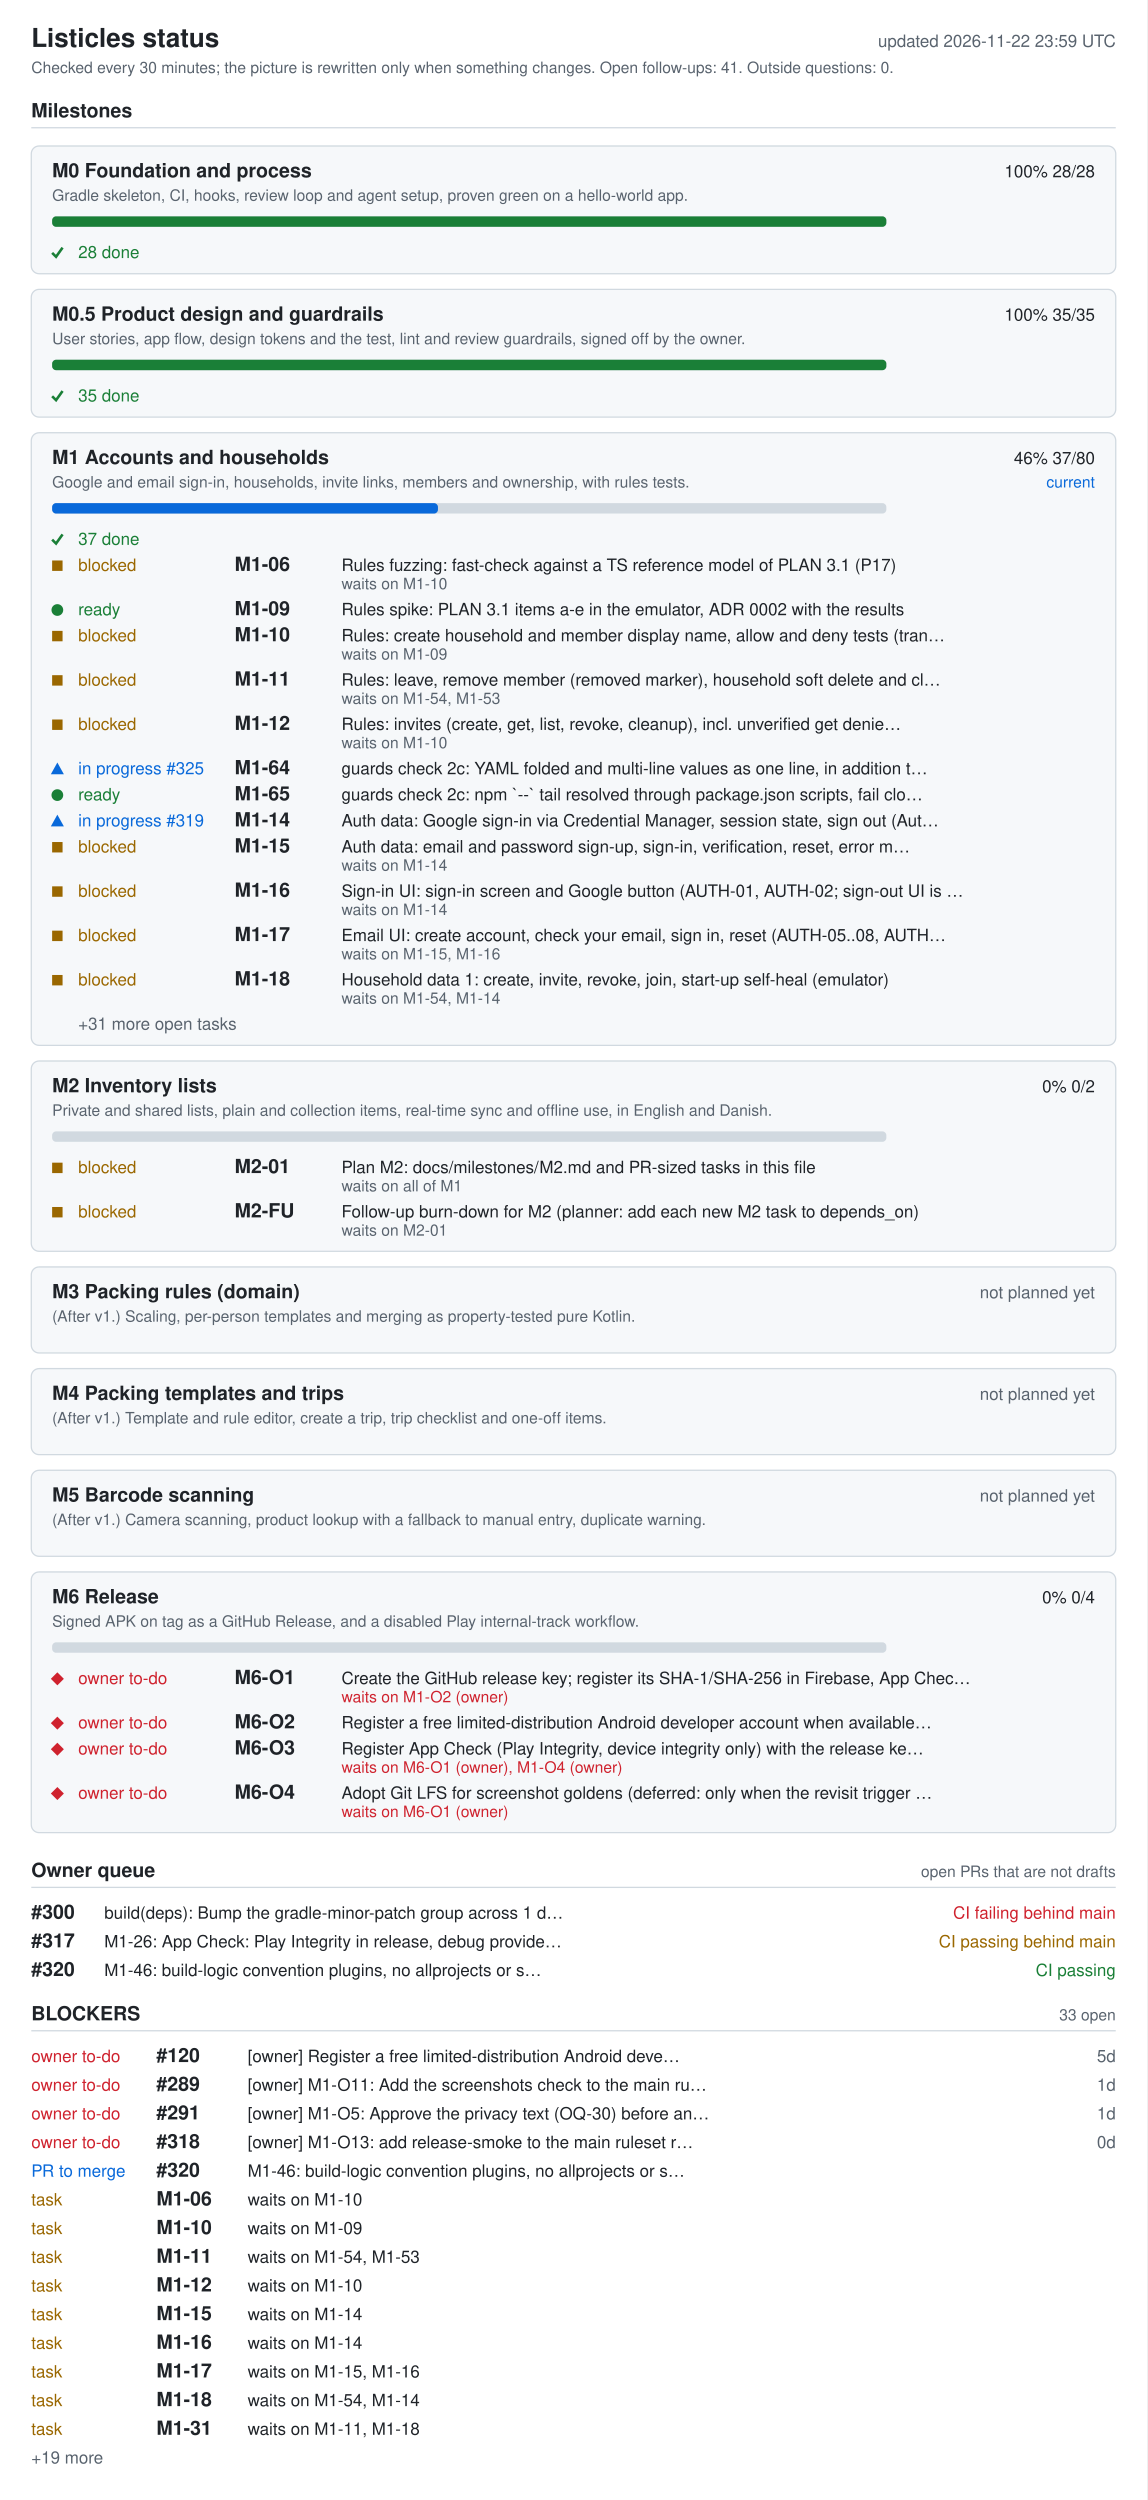
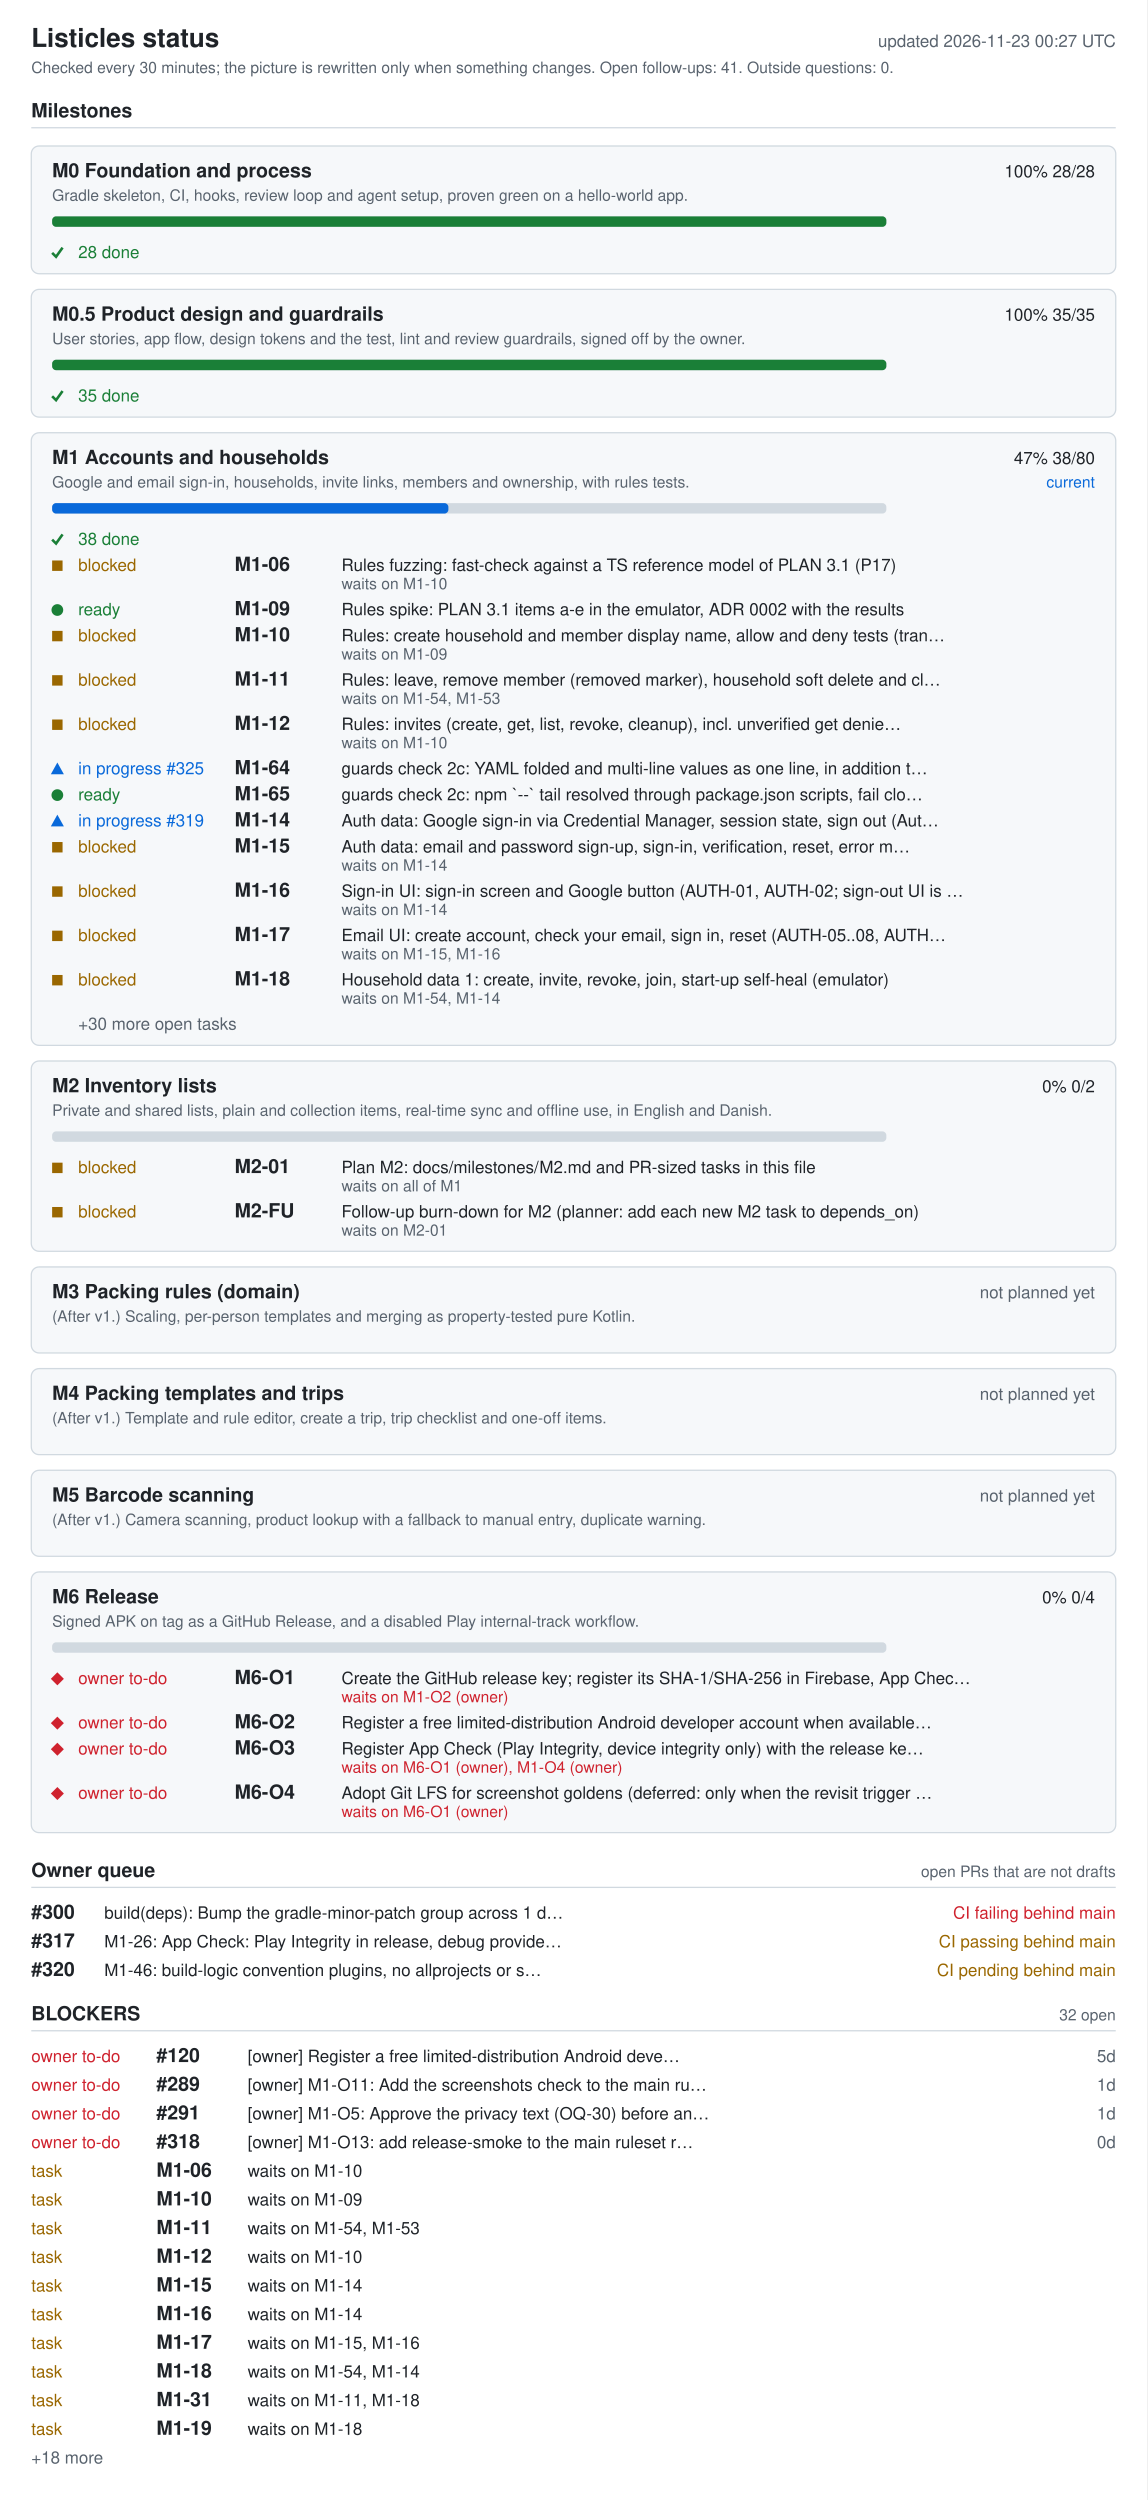
<svg xmlns="http://www.w3.org/2000/svg" width="880" height="1918" viewBox="0 0 880 1918" role="img" aria-labelledby="ti de">
  <style>.bg{fill:#fff}.card{fill:#f6f8fa}rect.card{stroke:#d1d9e0}.tick{stroke:#1a7f37;fill:none;stroke-width:2}.fg{fill:#1f2328}.muted{fill:#59636e}.track{fill:#d1d9e0}.bar{fill:#0969da}.full{fill:#1a7f37}.ok{fill:#1a7f37}.info{fill:#0969da}.warn{fill:#9a6700}.bad{fill:#cf222e}.rule{stroke:#d1d9e0}text{font-family:-apple-system,BlinkMacSystemFont,'Segoe UI',Helvetica,Arial,sans-serif;font-size:13px}.h{font-size:15px;font-weight:600}.t{font-size:20px;font-weight:600}.s{font-size:12px}@media (prefers-color-scheme: dark){.bg{fill:#0d1117}.card{fill:#161b22}rect.card{stroke:#30363d}.tick{stroke:#3fb950}.fg{fill:#e6edf3}.muted{fill:#9198a1}.track{fill:#30363d}.bar{fill:#4493f8}.full{fill:#3fb950}.ok{fill:#3fb950}.info{fill:#4493f8}.warn{fill:#d29922}.bad{fill:#f85149}.rule{stroke:#30363d}}</style>
  <rect width="880" height="1918" class="bg" />
  <text x="24" y="36" class="fg t">Listicles status</text>
-   <text x="856" y="36" class="muted" text-anchor="end" id="generated">updated 2026-11-22 23:59 UTC</text>
+   <text x="856" y="36" class="muted" text-anchor="end" id="generated">updated 2026-11-23 00:27 UTC</text>
  <text x="24" y="56" class="muted s">Checked every 30 minutes; the picture is rewritten only when something changes. Open follow-ups: 41. Outside questions: 0.</text>
  <text x="24" y="90" class="fg h">Milestones</text>
  <line x1="24" y1="98" x2="856" y2="98" class="rule" />
  <rect x="24" y="112" width="832" height="98" rx="6" class="card" />
  <text x="40" y="136" class="fg h">M0 Foundation and process</text>
  <text x="840" y="136" class="fg" text-anchor="end">100%  28/28</text>
  <text x="40" y="154" class="muted s">Gradle skeleton, CI, hooks, review loop and agent setup, proven green on a hello-world app.</text>
  <rect x="40" y="166" width="640" height="8" rx="3" class="track" />
  <rect x="40" y="166" width="640" height="8" rx="3" class="full" />
  <polyline points="40,194 43,197 48,190" class="tick mk-done" />
  <text x="60" y="198" class="ok">28 done</text>
  <rect x="24" y="222" width="832" height="98" rx="6" class="card" />
  <text x="40" y="246" class="fg h">M0.5 Product design and guardrails</text>
  <text x="840" y="246" class="fg" text-anchor="end">100%  35/35</text>
  <text x="40" y="264" class="muted s">User stories, app flow, design tokens and the test, lint and review guardrails, signed off by the owner.</text>
  <rect x="40" y="276" width="640" height="8" rx="3" class="track" />
  <rect x="40" y="276" width="640" height="8" rx="3" class="full" />
  <polyline points="40,304 43,307 48,300" class="tick mk-done" />
  <text x="60" y="308" class="ok">35 done</text>
  <rect x="24" y="332" width="832" height="470" rx="6" class="card" />
  <text x="40" y="356" class="fg h">M1 Accounts and households</text>
-   <text x="840" y="356" class="fg" text-anchor="end">46%  37/80</text>
+   <text x="840" y="356" class="fg" text-anchor="end">47%  38/80</text>
  <text x="840" y="374" class="info s" text-anchor="end">current</text>
  <text x="40" y="374" class="muted s">Google and email sign-in, households, invite links, members and ownership, with rules tests.</text>
  <rect x="40" y="386" width="640" height="8" rx="3" class="track" />
-   <rect x="40" y="386" width="296" height="8" rx="3" class="bar" />
+   <rect x="40" y="386" width="304" height="8" rx="3" class="bar" />
  <polyline points="40,414 43,417 48,410" class="tick mk-done" />
-   <text x="60" y="418" class="ok">37 done</text>
+   <text x="60" y="418" class="ok">38 done</text>
  <rect x="40" y="430" width="8" height="8" class="warn mk-blocked" />
  <text x="60" y="438" class="warn">blocked</text>
  <text x="180" y="438" class="fg h">M1-06</text>
  <text x="262" y="438" class="fg">Rules fuzzing: fast-check against a TS reference model of PLAN 3.1 (P17)</text>
  <text x="262" y="452" class="muted s">waits on M1-10</text>
  <circle cx="44" cy="468" r="4.5" class="ok mk-ready" />
  <text x="60" y="472" class="ok">ready</text>
  <text x="180" y="472" class="fg h">M1-09</text>
  <text x="262" y="472" class="fg">Rules spike: PLAN 3.1 items a-e in the emulator, ADR 0002 with the results</text>
  <rect x="40" y="484" width="8" height="8" class="warn mk-blocked" />
  <text x="60" y="492" class="warn">blocked</text>
  <text x="180" y="492" class="fg h">M1-10</text>
  <text x="262" y="492" class="fg">Rules: create household and member display name, allow and deny tests (tran…</text>
  <text x="262" y="506" class="muted s">waits on M1-09</text>
  <rect x="40" y="518" width="8" height="8" class="warn mk-blocked" />
  <text x="60" y="526" class="warn">blocked</text>
  <text x="180" y="526" class="fg h">M1-11</text>
  <text x="262" y="526" class="fg">Rules: leave, remove member (removed marker), household soft delete and cl…</text>
  <text x="262" y="540" class="muted s">waits on M1-54, M1-53</text>
  <rect x="40" y="552" width="8" height="8" class="warn mk-blocked" />
  <text x="60" y="560" class="warn">blocked</text>
  <text x="180" y="560" class="fg h">M1-12</text>
  <text x="262" y="560" class="fg">Rules: invites (create, get, list, revoke, cleanup), incl. unverified get denie…</text>
  <text x="262" y="574" class="muted s">waits on M1-10</text>
  <polygon points="39,594 49,594 44,585" class="info mk-progress" />
  <text x="60" y="594" class="info">in progress #325</text>
  <text x="180" y="594" class="fg h">M1-64</text>
  <text x="262" y="594" class="fg">guards check 2c: YAML folded and multi-line values as one line, in addition t…</text>
  <circle cx="44" cy="610" r="4.5" class="ok mk-ready" />
  <text x="60" y="614" class="ok">ready</text>
  <text x="180" y="614" class="fg h">M1-65</text>
  <text x="262" y="614" class="fg">guards check 2c: npm `--` tail resolved through package.json scripts, fail clo…</text>
  <polygon points="39,634 49,634 44,625" class="info mk-progress" />
  <text x="60" y="634" class="info">in progress #319</text>
  <text x="180" y="634" class="fg h">M1-14</text>
  <text x="262" y="634" class="fg">Auth data: Google sign-in via Credential Manager, session state, sign out (Aut…</text>
  <rect x="40" y="646" width="8" height="8" class="warn mk-blocked" />
  <text x="60" y="654" class="warn">blocked</text>
  <text x="180" y="654" class="fg h">M1-15</text>
  <text x="262" y="654" class="fg">Auth data: email and password sign-up, sign-in, verification, reset, error m…</text>
  <text x="262" y="668" class="muted s">waits on M1-14</text>
  <rect x="40" y="680" width="8" height="8" class="warn mk-blocked" />
  <text x="60" y="688" class="warn">blocked</text>
  <text x="180" y="688" class="fg h">M1-16</text>
  <text x="262" y="688" class="fg">Sign-in UI: sign-in screen and Google button (AUTH-01, AUTH-02; sign-out UI is …</text>
  <text x="262" y="702" class="muted s">waits on M1-14</text>
  <rect x="40" y="714" width="8" height="8" class="warn mk-blocked" />
  <text x="60" y="722" class="warn">blocked</text>
  <text x="180" y="722" class="fg h">M1-17</text>
  <text x="262" y="722" class="fg">Email UI: create account, check your email, sign in, reset (AUTH-05..08, AUTH…</text>
  <text x="262" y="736" class="muted s">waits on M1-15, M1-16</text>
  <rect x="40" y="748" width="8" height="8" class="warn mk-blocked" />
  <text x="60" y="756" class="warn">blocked</text>
  <text x="180" y="756" class="fg h">M1-18</text>
  <text x="262" y="756" class="fg">Household data 1: create, invite, revoke, join, start-up self-heal (emulator)</text>
  <text x="262" y="770" class="muted s">waits on M1-54, M1-14</text>
-   <text x="60" y="790" class="muted">+31 more open tasks</text>
+   <text x="60" y="790" class="muted">+30 more open tasks</text>
  <rect x="24" y="814" width="832" height="146" rx="6" class="card" />
  <text x="40" y="838" class="fg h">M2 Inventory lists</text>
  <text x="840" y="838" class="fg" text-anchor="end">0%  0/2</text>
  <text x="40" y="856" class="muted s">Private and shared lists, plain and collection items, real-time sync and offline use, in English and Danish.</text>
  <rect x="40" y="868" width="640" height="8" rx="3" class="track" />
  <rect x="40" y="892" width="8" height="8" class="warn mk-blocked" />
  <text x="60" y="900" class="warn">blocked</text>
  <text x="180" y="900" class="fg h">M2-01</text>
  <text x="262" y="900" class="fg">Plan M2: docs/milestones/M2.md and PR-sized tasks in this file</text>
  <text x="262" y="914" class="muted s">waits on all of M1</text>
  <rect x="40" y="926" width="8" height="8" class="warn mk-blocked" />
  <text x="60" y="934" class="warn">blocked</text>
  <text x="180" y="934" class="fg h">M2-FU</text>
  <text x="262" y="934" class="fg">Follow-up burn-down for M2 (planner: add each new M2 task to depends_on)</text>
  <text x="262" y="948" class="muted s">waits on M2-01</text>
  <rect x="24" y="972" width="832" height="66" rx="6" class="card" />
  <text x="40" y="996" class="fg h">M3 Packing rules (domain)</text>
  <text x="840" y="996" class="muted" text-anchor="end">not planned yet</text>
  <text x="40" y="1014" class="muted s">(After v1.) Scaling, per-person templates and merging as property-tested pure Kotlin.</text>
  <rect x="24" y="1050" width="832" height="66" rx="6" class="card" />
  <text x="40" y="1074" class="fg h">M4 Packing templates and trips</text>
  <text x="840" y="1074" class="muted" text-anchor="end">not planned yet</text>
  <text x="40" y="1092" class="muted s">(After v1.) Template and rule editor, create a trip, trip checklist and one-off items.</text>
  <rect x="24" y="1128" width="832" height="66" rx="6" class="card" />
  <text x="40" y="1152" class="fg h">M5 Barcode scanning</text>
  <text x="840" y="1152" class="muted" text-anchor="end">not planned yet</text>
  <text x="40" y="1170" class="muted s">(After v1.) Camera scanning, product lookup with a fallback to manual entry, duplicate warning.</text>
  <rect x="24" y="1206" width="832" height="200" rx="6" class="card" />
  <text x="40" y="1230" class="fg h">M6 Release</text>
  <text x="840" y="1230" class="fg" text-anchor="end">0%  0/4</text>
  <text x="40" y="1248" class="muted s">Signed APK on tag as a GitHub Release, and a disabled Play internal-track workflow.</text>
  <rect x="40" y="1260" width="640" height="8" rx="3" class="track" />
  <polygon points="39,1288 44,1283 49,1288 44,1293" class="bad mk-owner" />
  <text x="60" y="1292" class="bad">owner to-do</text>
  <text x="180" y="1292" class="fg h">M6-O1</text>
  <text x="262" y="1292" class="fg">Create the GitHub release key; register its SHA-1/SHA-256 in Firebase, App Chec…</text>
  <text x="262" y="1306" class="bad s">waits on M1-O2 (owner)</text>
  <polygon points="39,1322 44,1317 49,1322 44,1327" class="bad mk-owner" />
  <text x="60" y="1326" class="bad">owner to-do</text>
  <text x="180" y="1326" class="fg h">M6-O2</text>
  <text x="262" y="1326" class="fg">Register a free limited-distribution Android developer account when available…</text>
  <polygon points="39,1342 44,1337 49,1342 44,1347" class="bad mk-owner" />
  <text x="60" y="1346" class="bad">owner to-do</text>
  <text x="180" y="1346" class="fg h">M6-O3</text>
  <text x="262" y="1346" class="fg">Register App Check (Play Integrity, device integrity only) with the release ke…</text>
  <text x="262" y="1360" class="bad s">waits on M6-O1 (owner), M1-O4 (owner)</text>
  <polygon points="39,1376 44,1371 49,1376 44,1381" class="bad mk-owner" />
  <text x="60" y="1380" class="bad">owner to-do</text>
  <text x="180" y="1380" class="fg h">M6-O4</text>
  <text x="262" y="1380" class="fg">Adopt Git LFS for screenshot goldens (deferred: only when the revisit trigger …</text>
  <text x="262" y="1394" class="bad s">waits on M6-O1 (owner)</text>
  <text x="24" y="1440" class="fg h">Owner queue</text>
  <text x="856" y="1440" class="muted s" text-anchor="end">open PRs that are not drafts</text>
  <line x1="24" y1="1448" x2="856" y2="1448" class="rule" />
  <text x="24" y="1472" class="fg h">#300</text>
  <text x="80" y="1472" class="fg">build(deps): Bump the gradle-minor-patch group across 1 d…</text>
  <text x="856" y="1472" class="bad" text-anchor="end">CI failing  behind main</text>
  <text x="24" y="1494" class="fg h">#317</text>
  <text x="80" y="1494" class="fg">M1-26: App Check: Play Integrity in release, debug provide…</text>
  <text x="856" y="1494" class="warn" text-anchor="end">CI passing  behind main</text>
  <text x="24" y="1516" class="fg h">#320</text>
  <text x="80" y="1516" class="fg">M1-46: build-logic convention plugins, no allprojects or s…</text>
-   <text x="856" y="1516" class="ok" text-anchor="end">CI passing</text>
+   <text x="856" y="1516" class="warn" text-anchor="end">CI pending  behind main</text>
  <text x="24" y="1550" class="fg h">BLOCKERS</text>
-   <text x="856" y="1550" class="muted s" text-anchor="end">33 open</text>
+   <text x="856" y="1550" class="muted s" text-anchor="end">32 open</text>
  <line x1="24" y1="1558" x2="856" y2="1558" class="rule" />
  <text x="24" y="1582" class="bad">owner to-do</text>
  <text x="120" y="1582" class="fg h">#120</text>
  <text x="190" y="1582" class="fg">[owner] Register a free limited-distribution Android deve…</text>
  <text x="856" y="1582" class="muted" text-anchor="end">5d</text>
  <text x="24" y="1604" class="bad">owner to-do</text>
  <text x="120" y="1604" class="fg h">#289</text>
  <text x="190" y="1604" class="fg">[owner] M1-O11: Add the screenshots check to the main ru…</text>
  <text x="856" y="1604" class="muted" text-anchor="end">1d</text>
  <text x="24" y="1626" class="bad">owner to-do</text>
  <text x="120" y="1626" class="fg h">#291</text>
  <text x="190" y="1626" class="fg">[owner] M1-O5: Approve the privacy text (OQ-30) before an…</text>
  <text x="856" y="1626" class="muted" text-anchor="end">1d</text>
  <text x="24" y="1648" class="bad">owner to-do</text>
  <text x="120" y="1648" class="fg h">#318</text>
  <text x="190" y="1648" class="fg">[owner] M1-O13: add release-smoke to the main ruleset r…</text>
  <text x="856" y="1648" class="muted" text-anchor="end">0d</text>
-   <text x="24" y="1670" class="info">PR to merge</text>
-   <text x="120" y="1670" class="fg h">#320</text>
-   <text x="190" y="1670" class="fg">M1-46: build-logic convention plugins, no allprojects or s…</text>
+   <text x="24" y="1670" class="warn">task</text>
+   <text x="120" y="1670" class="fg h">M1-06</text>
+   <text x="190" y="1670" class="fg">waits on M1-10</text>
  <text x="24" y="1692" class="warn">task</text>
-   <text x="120" y="1692" class="fg h">M1-06</text>
-   <text x="190" y="1692" class="fg">waits on M1-10</text>
+   <text x="120" y="1692" class="fg h">M1-10</text>
+   <text x="190" y="1692" class="fg">waits on M1-09</text>
  <text x="24" y="1714" class="warn">task</text>
-   <text x="120" y="1714" class="fg h">M1-10</text>
-   <text x="190" y="1714" class="fg">waits on M1-09</text>
+   <text x="120" y="1714" class="fg h">M1-11</text>
+   <text x="190" y="1714" class="fg">waits on M1-54, M1-53</text>
  <text x="24" y="1736" class="warn">task</text>
-   <text x="120" y="1736" class="fg h">M1-11</text>
-   <text x="190" y="1736" class="fg">waits on M1-54, M1-53</text>
+   <text x="120" y="1736" class="fg h">M1-12</text>
+   <text x="190" y="1736" class="fg">waits on M1-10</text>
  <text x="24" y="1758" class="warn">task</text>
-   <text x="120" y="1758" class="fg h">M1-12</text>
-   <text x="190" y="1758" class="fg">waits on M1-10</text>
+   <text x="120" y="1758" class="fg h">M1-15</text>
+   <text x="190" y="1758" class="fg">waits on M1-14</text>
  <text x="24" y="1780" class="warn">task</text>
-   <text x="120" y="1780" class="fg h">M1-15</text>
+   <text x="120" y="1780" class="fg h">M1-16</text>
  <text x="190" y="1780" class="fg">waits on M1-14</text>
  <text x="24" y="1802" class="warn">task</text>
-   <text x="120" y="1802" class="fg h">M1-16</text>
-   <text x="190" y="1802" class="fg">waits on M1-14</text>
+   <text x="120" y="1802" class="fg h">M1-17</text>
+   <text x="190" y="1802" class="fg">waits on M1-15, M1-16</text>
  <text x="24" y="1824" class="warn">task</text>
-   <text x="120" y="1824" class="fg h">M1-17</text>
-   <text x="190" y="1824" class="fg">waits on M1-15, M1-16</text>
+   <text x="120" y="1824" class="fg h">M1-18</text>
+   <text x="190" y="1824" class="fg">waits on M1-54, M1-14</text>
  <text x="24" y="1846" class="warn">task</text>
-   <text x="120" y="1846" class="fg h">M1-18</text>
-   <text x="190" y="1846" class="fg">waits on M1-54, M1-14</text>
+   <text x="120" y="1846" class="fg h">M1-31</text>
+   <text x="190" y="1846" class="fg">waits on M1-11, M1-18</text>
  <text x="24" y="1868" class="warn">task</text>
-   <text x="120" y="1868" class="fg h">M1-31</text>
-   <text x="190" y="1868" class="fg">waits on M1-11, M1-18</text>
-   <text x="24" y="1890" class="muted">+19 more</text>
+   <text x="120" y="1868" class="fg h">M1-19</text>
+   <text x="190" y="1868" class="fg">waits on M1-18</text>
+   <text x="24" y="1890" class="muted">+18 more</text>
</svg>
